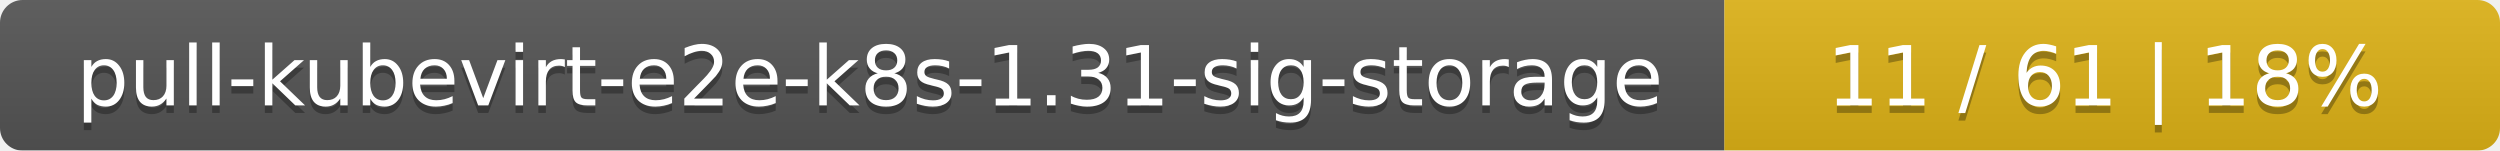
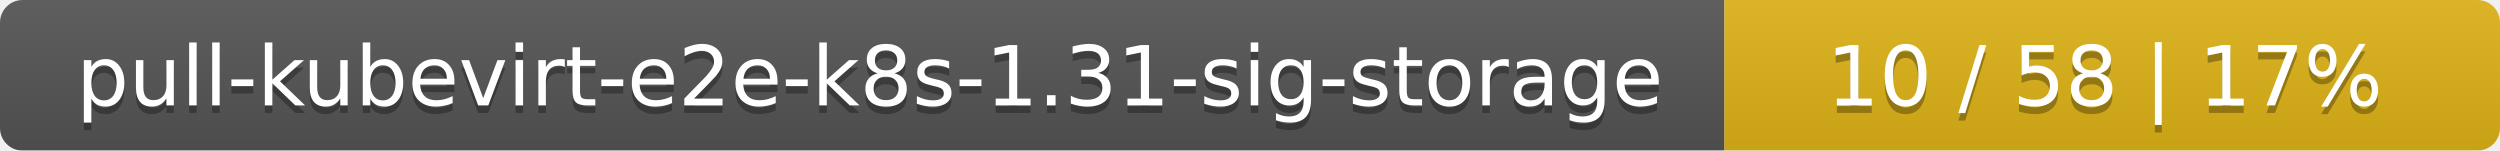
<svg xmlns="http://www.w3.org/2000/svg" width="332" height="20">
  <linearGradient id="smooth" x2="0" y2="100%">
    <stop offset="0" stop-color="#bbb" stop-opacity=".1" />
    <stop offset="1" stop-opacity=".1" />
  </linearGradient>
  <mask id="round">
    <rect width="332" height="20" rx="3" fill="#fff" />
  </mask>
  <g mask="url(#round)">
    <rect width="229" height="20" fill="#555" />
    <rect x="229" width="103" height="20" fill="#dfb317" />
    <rect width="332" height="20" fill="url(#smooth)" />
  </g>
  <g fill="#fff" text-anchor="middle" font-family="DejaVu Sans,Verdana,Geneva,sans-serif" font-size="11">
    <text x="115.5" y="15" fill="#010101" fill-opacity=".3">pull-kubevirt-e2e-k8s-1.31-sig-storage</text>
    <text x="115.5" y="14">pull-kubevirt-e2e-k8s-1.31-sig-storage</text>
-     <text x="279.5" y="15" fill="#010101" fill-opacity=".3">11 / 61    |    18%</text>
-     <text x="279.5" y="14">11 / 61    |    18%</text>
+     <text x="279.5" y="15" fill="#010101" fill-opacity=".3">10 / 58    |    17%</text>
+     <text x="279.5" y="14">10 / 58    |    17%</text>
  </g>
</svg>
